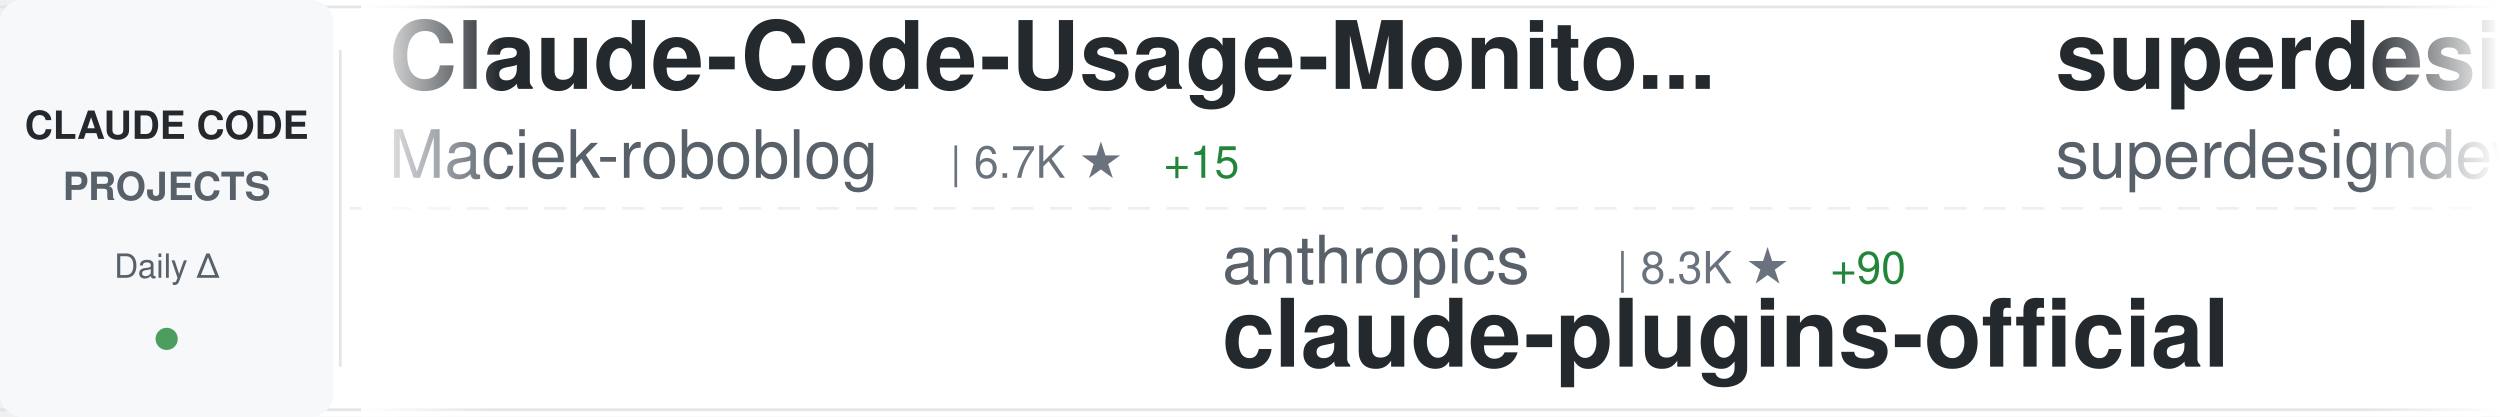
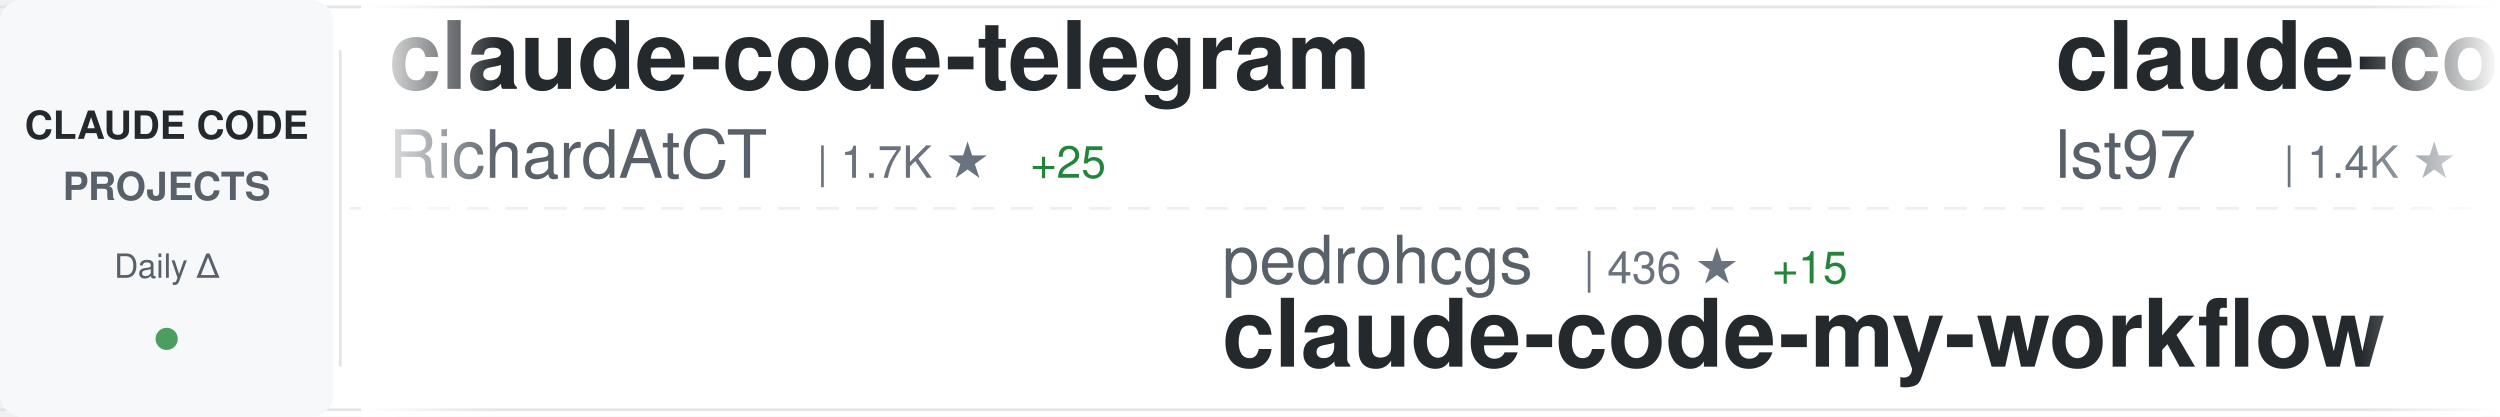
<svg xmlns="http://www.w3.org/2000/svg" width="900" height="150">
  <defs>
    <linearGradient id="awesomeLeftFade" x1="0%" y1="0%" x2="100%" y2="0%">
      <stop offset="0%" style="stop-color:#ffffff;stop-opacity:1" />
      <stop offset="100%" style="stop-color:#ffffff;stop-opacity:0" />
    </linearGradient>
    <linearGradient id="awesomeRightFade" x1="0%" y1="0%" x2="100%" y2="0%">
      <stop offset="0%" style="stop-color:#ffffff;stop-opacity:0" />
      <stop offset="100%" style="stop-color:#ffffff;stop-opacity:1" />
    </linearGradient>
  </defs>
  <rect width="900" height="150" fill="#ffffff" rx="8" />
  <rect x="0" y="2" width="900" height="1" fill="#e1e4e8" />
  <rect x="0" y="147" width="900" height="1" fill="#e1e4e8" />
  <line x1="0" y1="75" x2="900" y2="75" stroke="#e1e4e8" stroke-width="1" stroke-dasharray="8 6" opacity="0.6" />
  <rect x="0" y="0" width="120" height="150" fill="#f6f8fa" rx="8" />
  <text x="60" y="50" font-family="-apple-system, BlinkMacSystemFont, 'Segoe UI', Helvetica, Arial, sans-serif" font-size="14" font-weight="600" fill="#24292e" text-anchor="middle">CLAUDE CODE</text>
  <text x="60" y="72" font-family="-apple-system, BlinkMacSystemFont, 'Segoe UI', Helvetica, Arial, sans-serif" font-size="14" font-weight="600" fill="#586069" text-anchor="middle">PROJECTS</text>
  <text x="60" y="100" font-family="-apple-system, BlinkMacSystemFont, 'Segoe UI', Helvetica, Arial, sans-serif" font-size="12" font-weight="500" fill="#586069" text-anchor="middle">Daily Δ</text>
  <circle cx="60" cy="122" r="4" fill="#22863a" opacity="0.8" />
  <rect x="122" y="18" width="1" height="114" fill="#e1e4e8" />
  <clipPath id="awesomeTickerClip">
    <rect x="130" y="0" width="770" height="150" />
  </clipPath>
  <g clip-path="url(#awesomeTickerClip)">
    <g id="awesomeTickerItems">
      <animateTransform attributeName="transform" attributeType="XML" type="translate" from="0 0" to="-3000 0" dur="54s" repeatCount="indefinite" />
      <g transform="translate(0, 0)">
-         <text x="140" y="32" font-family="-apple-system, BlinkMacSystemFont, 'Segoe UI', Helvetica, Arial, sans-serif" font-size="34" font-weight="600" fill="#24292e">Claude-Code-Usage-Monito...</text>
-         <text x="140" y="64" font-family="-apple-system, BlinkMacSystemFont, 'Segoe UI', Helvetica, Arial, sans-serif" font-size="24" font-weight="400" fill="#586069">Maciek-roboblog</text>
-         <text x="342" y="64" font-family="-apple-system, BlinkMacSystemFont, 'Segoe UI', Helvetica, Arial, sans-serif" font-size="16" font-weight="500" fill="#6a737d">| 6.7K ★</text>
-         <text x="419" y="64" font-family="-apple-system, BlinkMacSystemFont, 'Segoe UI', Helvetica, Arial, sans-serif" font-size="16" font-weight="500" fill="#22863a"> +15</text>
+         <text x="140" y="32" font-family="-apple-system, BlinkMacSystemFont, 'Segoe UI', Helvetica, Arial, sans-serif" font-size="34" font-weight="600" fill="#24292e">claude-code-telegram</text>
+         <text x="140" y="64" font-family="-apple-system, BlinkMacSystemFont, 'Segoe UI', Helvetica, Arial, sans-serif" font-size="24" font-weight="400" fill="#586069">RichardAtCT</text>
+         <text x="294" y="64" font-family="-apple-system, BlinkMacSystemFont, 'Segoe UI', Helvetica, Arial, sans-serif" font-size="16" font-weight="500" fill="#6a737d">| 1.7K ★</text>
+         <text x="371" y="64" font-family="-apple-system, BlinkMacSystemFont, 'Segoe UI', Helvetica, Arial, sans-serif" font-size="16" font-weight="500" fill="#22863a"> +25</text>
      </g>
      <g transform="translate(300, 0)">
-         <text x="140" y="102" font-family="-apple-system, BlinkMacSystemFont, 'Segoe UI', Helvetica, Arial, sans-serif" font-size="24" font-weight="400" fill="#586069">anthropics</text>
-         <text x="282" y="102" font-family="-apple-system, BlinkMacSystemFont, 'Segoe UI', Helvetica, Arial, sans-serif" font-size="16" font-weight="500" fill="#6a737d">| 8.3K ★</text>
-         <text x="359" y="102" font-family="-apple-system, BlinkMacSystemFont, 'Segoe UI', Helvetica, Arial, sans-serif" font-size="16" font-weight="500" fill="#22863a"> +90</text>
-         <text x="140" y="132" font-family="-apple-system, BlinkMacSystemFont, 'Segoe UI', Helvetica, Arial, sans-serif" font-size="34" font-weight="600" fill="#24292e">claude-plugins-official</text>
+         <text x="140" y="102" font-family="-apple-system, BlinkMacSystemFont, 'Segoe UI', Helvetica, Arial, sans-serif" font-size="24" font-weight="400" fill="#586069">pedrohcgs</text>
+         <text x="270" y="102" font-family="-apple-system, BlinkMacSystemFont, 'Segoe UI', Helvetica, Arial, sans-serif" font-size="16" font-weight="500" fill="#6a737d">| 436 ★</text>
+         <text x="338" y="102" font-family="-apple-system, BlinkMacSystemFont, 'Segoe UI', Helvetica, Arial, sans-serif" font-size="16" font-weight="500" fill="#22863a"> +15</text>
+         <text x="140" y="132" font-family="-apple-system, BlinkMacSystemFont, 'Segoe UI', Helvetica, Arial, sans-serif" font-size="34" font-weight="600" fill="#24292e">claude-code-my-workflow</text>
      </g>
      <g transform="translate(600, 0)">
-         <text x="140" y="32" font-family="-apple-system, BlinkMacSystemFont, 'Segoe UI', Helvetica, Arial, sans-serif" font-size="34" font-weight="600" fill="#24292e">superdesign</text>
-         <text x="140" y="64" font-family="-apple-system, BlinkMacSystemFont, 'Segoe UI', Helvetica, Arial, sans-serif" font-size="24" font-weight="400" fill="#586069">superdesigndev</text>
-         <text x="330" y="64" font-family="-apple-system, BlinkMacSystemFont, 'Segoe UI', Helvetica, Arial, sans-serif" font-size="16" font-weight="500" fill="#6a737d">| 6.0K ★</text>
-         <text x="407" y="64" font-family="-apple-system, BlinkMacSystemFont, 'Segoe UI', Helvetica, Arial, sans-serif" font-size="16" font-weight="500" fill="#22863a"> +6</text>
+         <text x="140" y="32" font-family="-apple-system, BlinkMacSystemFont, 'Segoe UI', Helvetica, Arial, sans-serif" font-size="34" font-weight="600" fill="#24292e">claude-code-sub-agents</text>
+         <text x="140" y="64" font-family="-apple-system, BlinkMacSystemFont, 'Segoe UI', Helvetica, Arial, sans-serif" font-size="24" font-weight="400" fill="#586069">lst97</text>
+         <text x="222" y="64" font-family="-apple-system, BlinkMacSystemFont, 'Segoe UI', Helvetica, Arial, sans-serif" font-size="16" font-weight="500" fill="#6a737d">| 1.4K ★</text>
+         <text x="299" y="64" font-family="-apple-system, BlinkMacSystemFont, 'Segoe UI', Helvetica, Arial, sans-serif" font-size="16" font-weight="500" fill="#22863a"> +5</text>
      </g>
      <g transform="translate(900, 0)">
-         <text x="140" y="102" font-family="-apple-system, BlinkMacSystemFont, 'Segoe UI', Helvetica, Arial, sans-serif" font-size="24" font-weight="400" fill="#586069">RichardAtCT</text>
-         <text x="294" y="102" font-family="-apple-system, BlinkMacSystemFont, 'Segoe UI', Helvetica, Arial, sans-serif" font-size="16" font-weight="500" fill="#6a737d">| 1.6K ★</text>
-         <text x="371" y="102" font-family="-apple-system, BlinkMacSystemFont, 'Segoe UI', Helvetica, Arial, sans-serif" font-size="16" font-weight="500" fill="#22863a"> +29</text>
-         <text x="140" y="132" font-family="-apple-system, BlinkMacSystemFont, 'Segoe UI', Helvetica, Arial, sans-serif" font-size="34" font-weight="600" fill="#24292e">claude-code-telegram</text>
+         <text x="140" y="102" font-family="-apple-system, BlinkMacSystemFont, 'Segoe UI', Helvetica, Arial, sans-serif" font-size="24" font-weight="400" fill="#586069">farion1231</text>
+         <text x="282" y="102" font-family="-apple-system, BlinkMacSystemFont, 'Segoe UI', Helvetica, Arial, sans-serif" font-size="16" font-weight="500" fill="#6a737d">| 20.2K ★</text>
+         <text x="368" y="102" font-family="-apple-system, BlinkMacSystemFont, 'Segoe UI', Helvetica, Arial, sans-serif" font-size="16" font-weight="500" fill="#22863a"> +376</text>
+         <text x="140" y="132" font-family="-apple-system, BlinkMacSystemFont, 'Segoe UI', Helvetica, Arial, sans-serif" font-size="34" font-weight="600" fill="#24292e">cc-switch</text>
      </g>
      <g transform="translate(1200, 0)">
-         <text x="140" y="32" font-family="-apple-system, BlinkMacSystemFont, 'Segoe UI', Helvetica, Arial, sans-serif" font-size="34" font-weight="600" fill="#24292e">everything-claude-code</text>
-         <text x="140" y="64" font-family="-apple-system, BlinkMacSystemFont, 'Segoe UI', Helvetica, Arial, sans-serif" font-size="24" font-weight="400" fill="#586069">affaan-m</text>
-         <text x="258" y="64" font-family="-apple-system, BlinkMacSystemFont, 'Segoe UI', Helvetica, Arial, sans-serif" font-size="16" font-weight="500" fill="#6a737d">| 52.3K ★</text>
-         <text x="344" y="64" font-family="-apple-system, BlinkMacSystemFont, 'Segoe UI', Helvetica, Arial, sans-serif" font-size="16" font-weight="500" fill="#22863a"> +1.0K</text>
+         <text x="140" y="32" font-family="-apple-system, BlinkMacSystemFont, 'Segoe UI', Helvetica, Arial, sans-serif" font-size="34" font-weight="600" fill="#24292e">claude-code-showcase</text>
+         <text x="140" y="64" font-family="-apple-system, BlinkMacSystemFont, 'Segoe UI', Helvetica, Arial, sans-serif" font-size="24" font-weight="400" fill="#586069">ChrisWiles</text>
+         <text x="282" y="64" font-family="-apple-system, BlinkMacSystemFont, 'Segoe UI', Helvetica, Arial, sans-serif" font-size="16" font-weight="500" fill="#6a737d">| 5.4K ★</text>
+         <text x="359" y="64" font-family="-apple-system, BlinkMacSystemFont, 'Segoe UI', Helvetica, Arial, sans-serif" font-size="16" font-weight="500" fill="#22863a"> +3</text>
      </g>
      <g transform="translate(1500, 0)">
-         <text x="140" y="102" font-family="-apple-system, BlinkMacSystemFont, 'Segoe UI', Helvetica, Arial, sans-serif" font-size="24" font-weight="400" fill="#586069">kepano</text>
-         <text x="234" y="102" font-family="-apple-system, BlinkMacSystemFont, 'Segoe UI', Helvetica, Arial, sans-serif" font-size="16" font-weight="500" fill="#6a737d">| 10.7K ★</text>
-         <text x="320" y="102" font-family="-apple-system, BlinkMacSystemFont, 'Segoe UI', Helvetica, Arial, sans-serif" font-size="16" font-weight="500" fill="#22863a"> +132</text>
-         <text x="140" y="132" font-family="-apple-system, BlinkMacSystemFont, 'Segoe UI', Helvetica, Arial, sans-serif" font-size="34" font-weight="600" fill="#24292e">obsidian-skills</text>
+         <text x="140" y="102" font-family="-apple-system, BlinkMacSystemFont, 'Segoe UI', Helvetica, Arial, sans-serif" font-size="24" font-weight="400" fill="#586069">sugyan</text>
+         <text x="234" y="102" font-family="-apple-system, BlinkMacSystemFont, 'Segoe UI', Helvetica, Arial, sans-serif" font-size="16" font-weight="500" fill="#6a737d">| 935 ★</text>
+         <text x="302" y="102" font-family="-apple-system, BlinkMacSystemFont, 'Segoe UI', Helvetica, Arial, sans-serif" font-size="16" font-weight="500" fill="#22863a"> +4</text>
+         <text x="140" y="132" font-family="-apple-system, BlinkMacSystemFont, 'Segoe UI', Helvetica, Arial, sans-serif" font-size="34" font-weight="600" fill="#24292e">claude-code-webui</text>
      </g>
      <g transform="translate(1800, 0)">
-         <text x="140" y="32" font-family="-apple-system, BlinkMacSystemFont, 'Segoe UI', Helvetica, Arial, sans-serif" font-size="34" font-weight="600" fill="#24292e">claude-code-base-action</text>
-         <text x="140" y="64" font-family="-apple-system, BlinkMacSystemFont, 'Segoe UI', Helvetica, Arial, sans-serif" font-size="24" font-weight="400" fill="#586069">anthropics</text>
-         <text x="282" y="64" font-family="-apple-system, BlinkMacSystemFont, 'Segoe UI', Helvetica, Arial, sans-serif" font-size="16" font-weight="500" fill="#6a737d">| 588 ★</text>
-         <text x="350" y="64" font-family="-apple-system, BlinkMacSystemFont, 'Segoe UI', Helvetica, Arial, sans-serif" font-size="16" font-weight="500" fill="#22863a"> +2</text>
+         <text x="140" y="32" font-family="-apple-system, BlinkMacSystemFont, 'Segoe UI', Helvetica, Arial, sans-serif" font-size="34" font-weight="600" fill="#24292e">ralph</text>
+         <text x="140" y="64" font-family="-apple-system, BlinkMacSystemFont, 'Segoe UI', Helvetica, Arial, sans-serif" font-size="24" font-weight="400" fill="#586069">snarktank</text>
+         <text x="270" y="64" font-family="-apple-system, BlinkMacSystemFont, 'Segoe UI', Helvetica, Arial, sans-serif" font-size="16" font-weight="500" fill="#6a737d">| 11.3K ★</text>
+         <text x="356" y="64" font-family="-apple-system, BlinkMacSystemFont, 'Segoe UI', Helvetica, Arial, sans-serif" font-size="16" font-weight="500" fill="#22863a"> +144</text>
      </g>
      <g transform="translate(2100, 0)">
-         <text x="140" y="102" font-family="-apple-system, BlinkMacSystemFont, 'Segoe UI', Helvetica, Arial, sans-serif" font-size="24" font-weight="400" fill="#586069">ComposioHQ</text>
-         <text x="282" y="102" font-family="-apple-system, BlinkMacSystemFont, 'Segoe UI', Helvetica, Arial, sans-serif" font-size="16" font-weight="500" fill="#6a737d">| 37.7K ★</text>
-         <text x="368" y="102" font-family="-apple-system, BlinkMacSystemFont, 'Segoe UI', Helvetica, Arial, sans-serif" font-size="16" font-weight="500" fill="#22863a"> +349</text>
-         <text x="140" y="132" font-family="-apple-system, BlinkMacSystemFont, 'Segoe UI', Helvetica, Arial, sans-serif" font-size="34" font-weight="600" fill="#24292e">awesome-claude-skills</text>
+         <text x="140" y="102" font-family="-apple-system, BlinkMacSystemFont, 'Segoe UI', Helvetica, Arial, sans-serif" font-size="24" font-weight="400" fill="#586069">bfly123</text>
+         <text x="246" y="102" font-family="-apple-system, BlinkMacSystemFont, 'Segoe UI', Helvetica, Arial, sans-serif" font-size="16" font-weight="500" fill="#6a737d">| 1.3K ★</text>
+         <text x="323" y="102" font-family="-apple-system, BlinkMacSystemFont, 'Segoe UI', Helvetica, Arial, sans-serif" font-size="16" font-weight="500" fill="#22863a"> +16</text>
+         <text x="140" y="132" font-family="-apple-system, BlinkMacSystemFont, 'Segoe UI', Helvetica, Arial, sans-serif" font-size="34" font-weight="600" fill="#24292e">claude_code_bridge</text>
      </g>
      <g transform="translate(2400, 0)">
-         <text x="140" y="32" font-family="-apple-system, BlinkMacSystemFont, 'Segoe UI', Helvetica, Arial, sans-serif" font-size="34" font-weight="600" fill="#24292e">opencode</text>
-         <text x="140" y="64" font-family="-apple-system, BlinkMacSystemFont, 'Segoe UI', Helvetica, Arial, sans-serif" font-size="24" font-weight="400" fill="#586069">anomalyco</text>
-         <text x="270" y="64" font-family="-apple-system, BlinkMacSystemFont, 'Segoe UI', Helvetica, Arial, sans-serif" font-size="16" font-weight="500" fill="#6a737d">| 110.9K ★</text>
-         <text x="365" y="64" font-family="-apple-system, BlinkMacSystemFont, 'Segoe UI', Helvetica, Arial, sans-serif" font-size="16" font-weight="500" fill="#22863a"> +963</text>
+         <text x="140" y="32" font-family="-apple-system, BlinkMacSystemFont, 'Segoe UI', Helvetica, Arial, sans-serif" font-size="34" font-weight="600" fill="#24292e">claude-agent-sdk-demos</text>
+         <text x="140" y="64" font-family="-apple-system, BlinkMacSystemFont, 'Segoe UI', Helvetica, Arial, sans-serif" font-size="24" font-weight="400" fill="#586069">anthropics</text>
+         <text x="282" y="64" font-family="-apple-system, BlinkMacSystemFont, 'Segoe UI', Helvetica, Arial, sans-serif" font-size="16" font-weight="500" fill="#6a737d">| 1.5K ★</text>
+         <text x="359" y="64" font-family="-apple-system, BlinkMacSystemFont, 'Segoe UI', Helvetica, Arial, sans-serif" font-size="16" font-weight="500" fill="#22863a"> +7</text>
      </g>
      <g transform="translate(2700, 0)">
-         <text x="140" y="102" font-family="-apple-system, BlinkMacSystemFont, 'Segoe UI', Helvetica, Arial, sans-serif" font-size="24" font-weight="400" fill="#586069">ericbuess</text>
-         <text x="270" y="102" font-family="-apple-system, BlinkMacSystemFont, 'Segoe UI', Helvetica, Arial, sans-serif" font-size="16" font-weight="500" fill="#6a737d">| 702 ★</text>
-         <text x="338" y="102" font-family="-apple-system, BlinkMacSystemFont, 'Segoe UI', Helvetica, Arial, sans-serif" font-size="16" font-weight="500" fill="#22863a"> +2</text>
-         <text x="140" y="132" font-family="-apple-system, BlinkMacSystemFont, 'Segoe UI', Helvetica, Arial, sans-serif" font-size="34" font-weight="600" fill="#24292e">claude-code-docs</text>
+         <text x="140" y="102" font-family="-apple-system, BlinkMacSystemFont, 'Segoe UI', Helvetica, Arial, sans-serif" font-size="24" font-weight="400" fill="#586069">trailofbits</text>
+         <text x="294" y="102" font-family="-apple-system, BlinkMacSystemFont, 'Segoe UI', Helvetica, Arial, sans-serif" font-size="16" font-weight="500" fill="#6a737d">| 1.3K ★</text>
+         <text x="371" y="102" font-family="-apple-system, BlinkMacSystemFont, 'Segoe UI', Helvetica, Arial, sans-serif" font-size="16" font-weight="500" fill="#22863a"> +34</text>
+         <text x="140" y="132" font-family="-apple-system, BlinkMacSystemFont, 'Segoe UI', Helvetica, Arial, sans-serif" font-size="34" font-weight="600" fill="#24292e">claude-code-config</text>
      </g>
      <g transform="translate(3000, 0)">
-         <text x="140" y="32" font-family="-apple-system, BlinkMacSystemFont, 'Segoe UI', Helvetica, Arial, sans-serif" font-size="34" font-weight="600" fill="#24292e">Claude-Code-Usage-Monito...</text>
-         <text x="140" y="64" font-family="-apple-system, BlinkMacSystemFont, 'Segoe UI', Helvetica, Arial, sans-serif" font-size="24" font-weight="400" fill="#586069">Maciek-roboblog</text>
-         <text x="342" y="64" font-family="-apple-system, BlinkMacSystemFont, 'Segoe UI', Helvetica, Arial, sans-serif" font-size="16" font-weight="500" fill="#6a737d">| 6.7K ★</text>
-         <text x="419" y="64" font-family="-apple-system, BlinkMacSystemFont, 'Segoe UI', Helvetica, Arial, sans-serif" font-size="16" font-weight="500" fill="#22863a"> +15</text>
+         <text x="140" y="32" font-family="-apple-system, BlinkMacSystemFont, 'Segoe UI', Helvetica, Arial, sans-serif" font-size="34" font-weight="600" fill="#24292e">claude-code-telegram</text>
+         <text x="140" y="64" font-family="-apple-system, BlinkMacSystemFont, 'Segoe UI', Helvetica, Arial, sans-serif" font-size="24" font-weight="400" fill="#586069">RichardAtCT</text>
+         <text x="294" y="64" font-family="-apple-system, BlinkMacSystemFont, 'Segoe UI', Helvetica, Arial, sans-serif" font-size="16" font-weight="500" fill="#6a737d">| 1.7K ★</text>
+         <text x="371" y="64" font-family="-apple-system, BlinkMacSystemFont, 'Segoe UI', Helvetica, Arial, sans-serif" font-size="16" font-weight="500" fill="#22863a"> +25</text>
      </g>
      <g transform="translate(3300, 0)">
-         <text x="140" y="102" font-family="-apple-system, BlinkMacSystemFont, 'Segoe UI', Helvetica, Arial, sans-serif" font-size="24" font-weight="400" fill="#586069">anthropics</text>
-         <text x="282" y="102" font-family="-apple-system, BlinkMacSystemFont, 'Segoe UI', Helvetica, Arial, sans-serif" font-size="16" font-weight="500" fill="#6a737d">| 8.3K ★</text>
-         <text x="359" y="102" font-family="-apple-system, BlinkMacSystemFont, 'Segoe UI', Helvetica, Arial, sans-serif" font-size="16" font-weight="500" fill="#22863a"> +90</text>
-         <text x="140" y="132" font-family="-apple-system, BlinkMacSystemFont, 'Segoe UI', Helvetica, Arial, sans-serif" font-size="34" font-weight="600" fill="#24292e">claude-plugins-official</text>
+         <text x="140" y="102" font-family="-apple-system, BlinkMacSystemFont, 'Segoe UI', Helvetica, Arial, sans-serif" font-size="24" font-weight="400" fill="#586069">pedrohcgs</text>
+         <text x="270" y="102" font-family="-apple-system, BlinkMacSystemFont, 'Segoe UI', Helvetica, Arial, sans-serif" font-size="16" font-weight="500" fill="#6a737d">| 436 ★</text>
+         <text x="338" y="102" font-family="-apple-system, BlinkMacSystemFont, 'Segoe UI', Helvetica, Arial, sans-serif" font-size="16" font-weight="500" fill="#22863a"> +15</text>
+         <text x="140" y="132" font-family="-apple-system, BlinkMacSystemFont, 'Segoe UI', Helvetica, Arial, sans-serif" font-size="34" font-weight="600" fill="#24292e">claude-code-my-workflow</text>
      </g>
      <g transform="translate(3600, 0)">
-         <text x="140" y="32" font-family="-apple-system, BlinkMacSystemFont, 'Segoe UI', Helvetica, Arial, sans-serif" font-size="34" font-weight="600" fill="#24292e">superdesign</text>
-         <text x="140" y="64" font-family="-apple-system, BlinkMacSystemFont, 'Segoe UI', Helvetica, Arial, sans-serif" font-size="24" font-weight="400" fill="#586069">superdesigndev</text>
-         <text x="330" y="64" font-family="-apple-system, BlinkMacSystemFont, 'Segoe UI', Helvetica, Arial, sans-serif" font-size="16" font-weight="500" fill="#6a737d">| 6.0K ★</text>
-         <text x="407" y="64" font-family="-apple-system, BlinkMacSystemFont, 'Segoe UI', Helvetica, Arial, sans-serif" font-size="16" font-weight="500" fill="#22863a"> +6</text>
+         <text x="140" y="32" font-family="-apple-system, BlinkMacSystemFont, 'Segoe UI', Helvetica, Arial, sans-serif" font-size="34" font-weight="600" fill="#24292e">claude-code-sub-agents</text>
+         <text x="140" y="64" font-family="-apple-system, BlinkMacSystemFont, 'Segoe UI', Helvetica, Arial, sans-serif" font-size="24" font-weight="400" fill="#586069">lst97</text>
+         <text x="222" y="64" font-family="-apple-system, BlinkMacSystemFont, 'Segoe UI', Helvetica, Arial, sans-serif" font-size="16" font-weight="500" fill="#6a737d">| 1.4K ★</text>
+         <text x="299" y="64" font-family="-apple-system, BlinkMacSystemFont, 'Segoe UI', Helvetica, Arial, sans-serif" font-size="16" font-weight="500" fill="#22863a"> +5</text>
      </g>
      <g transform="translate(3900, 0)">
-         <text x="140" y="102" font-family="-apple-system, BlinkMacSystemFont, 'Segoe UI', Helvetica, Arial, sans-serif" font-size="24" font-weight="400" fill="#586069">RichardAtCT</text>
-         <text x="294" y="102" font-family="-apple-system, BlinkMacSystemFont, 'Segoe UI', Helvetica, Arial, sans-serif" font-size="16" font-weight="500" fill="#6a737d">| 1.6K ★</text>
-         <text x="371" y="102" font-family="-apple-system, BlinkMacSystemFont, 'Segoe UI', Helvetica, Arial, sans-serif" font-size="16" font-weight="500" fill="#22863a"> +29</text>
-         <text x="140" y="132" font-family="-apple-system, BlinkMacSystemFont, 'Segoe UI', Helvetica, Arial, sans-serif" font-size="34" font-weight="600" fill="#24292e">claude-code-telegram</text>
+         <text x="140" y="102" font-family="-apple-system, BlinkMacSystemFont, 'Segoe UI', Helvetica, Arial, sans-serif" font-size="24" font-weight="400" fill="#586069">farion1231</text>
+         <text x="282" y="102" font-family="-apple-system, BlinkMacSystemFont, 'Segoe UI', Helvetica, Arial, sans-serif" font-size="16" font-weight="500" fill="#6a737d">| 20.2K ★</text>
+         <text x="368" y="102" font-family="-apple-system, BlinkMacSystemFont, 'Segoe UI', Helvetica, Arial, sans-serif" font-size="16" font-weight="500" fill="#22863a"> +376</text>
+         <text x="140" y="132" font-family="-apple-system, BlinkMacSystemFont, 'Segoe UI', Helvetica, Arial, sans-serif" font-size="34" font-weight="600" fill="#24292e">cc-switch</text>
      </g>
    </g>
  </g>
  <rect x="130" y="0" width="50" height="150" fill="url(#awesomeLeftFade)" />
  <rect x="850" y="0" width="50" height="150" fill="url(#awesomeRightFade)" />
</svg>
